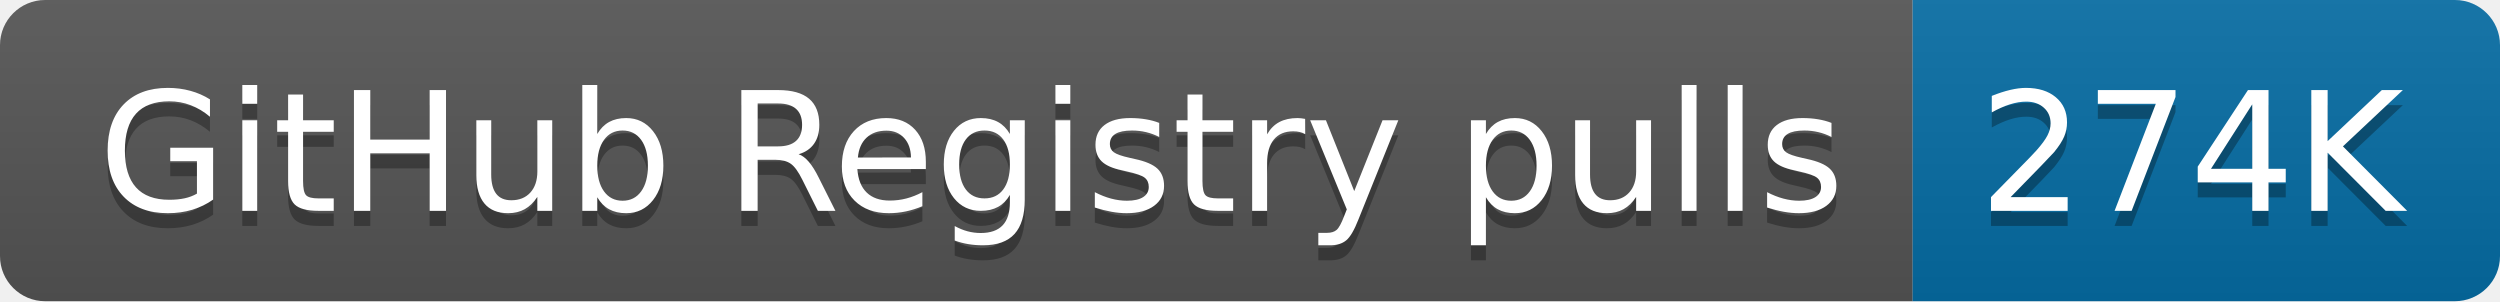
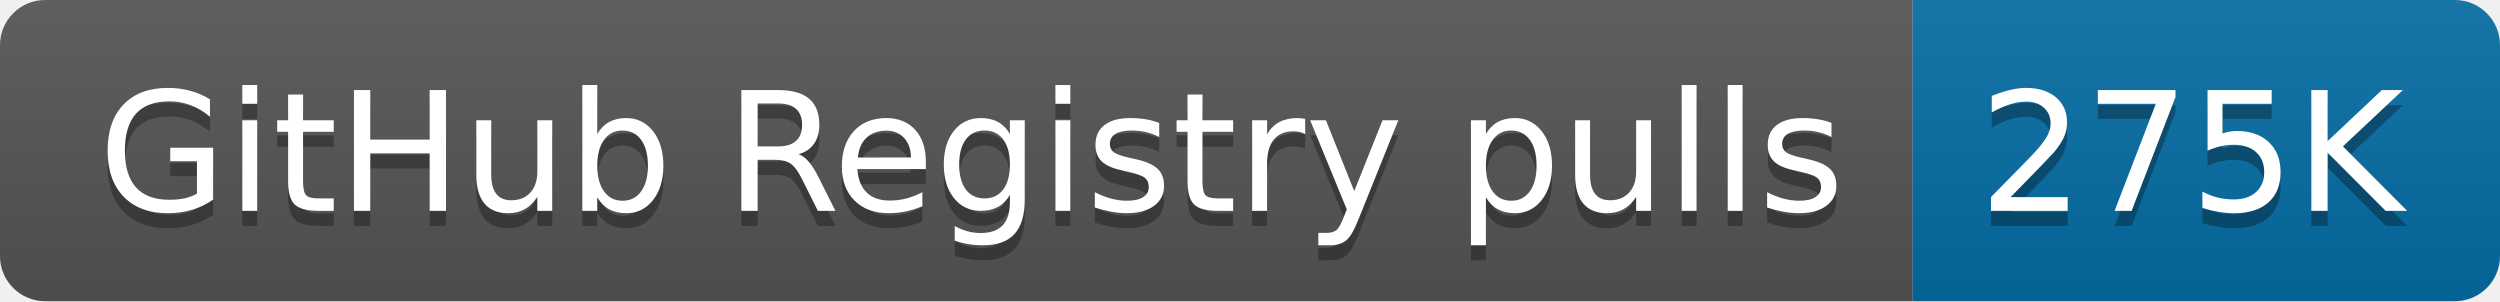
- <svg xmlns="http://www.w3.org/2000/svg" width="166" height="20" role="img" aria-label="GitHub Registry pulls: 274K">
+ <svg xmlns="http://www.w3.org/2000/svg" width="166" height="20" role="img" aria-label="GitHub Registry pulls: 275K">
  <linearGradient id="s" x2="0" y2="100%">
    <stop offset="0" stop-color="#bbb" stop-opacity=".1" />
    <stop offset="1" stop-opacity=".1" />
  </linearGradient>
  <clipPath id="r">
    <rect width="166" height="20" rx="3" fill="#fff" />
  </clipPath>
  <g clip-path="url(#r)">
    <rect width="127" height="20" fill="#555" />
    <rect x="127" width="39" height="20" fill="#066da5" />
    <rect width="166" height="20" fill="url(#s)" />
  </g>
  <g fill="#fff" text-anchor="middle" font-family="Verdana,Geneva,DejaVu Sans,sans-serif" text-rendering="geometricPrecision" font-size="110">
    <text aria-hidden="true" x="645" y="150" fill="#010101" fill-opacity=".3" transform="scale(.1)" textLength="1170">GitHub Registry pulls</text>
    <text x="645" y="140" transform="scale(.1)" fill="#fff" textLength="1170">GitHub Registry pulls</text>
-     <text aria-hidden="true" x="1455" y="150" fill="#010101" fill-opacity=".3" transform="scale(.1)" textLength="290">274K</text>
-     <text x="1455" y="140" transform="scale(.1)" fill="#fff" textLength="290">274K</text>
+     <text aria-hidden="true" x="1455" y="150" fill="#010101" fill-opacity=".3" transform="scale(.1)" textLength="290">275K</text>
+     <text x="1455" y="140" transform="scale(.1)" fill="#fff" textLength="290">275K</text>
  </g>
</svg>
